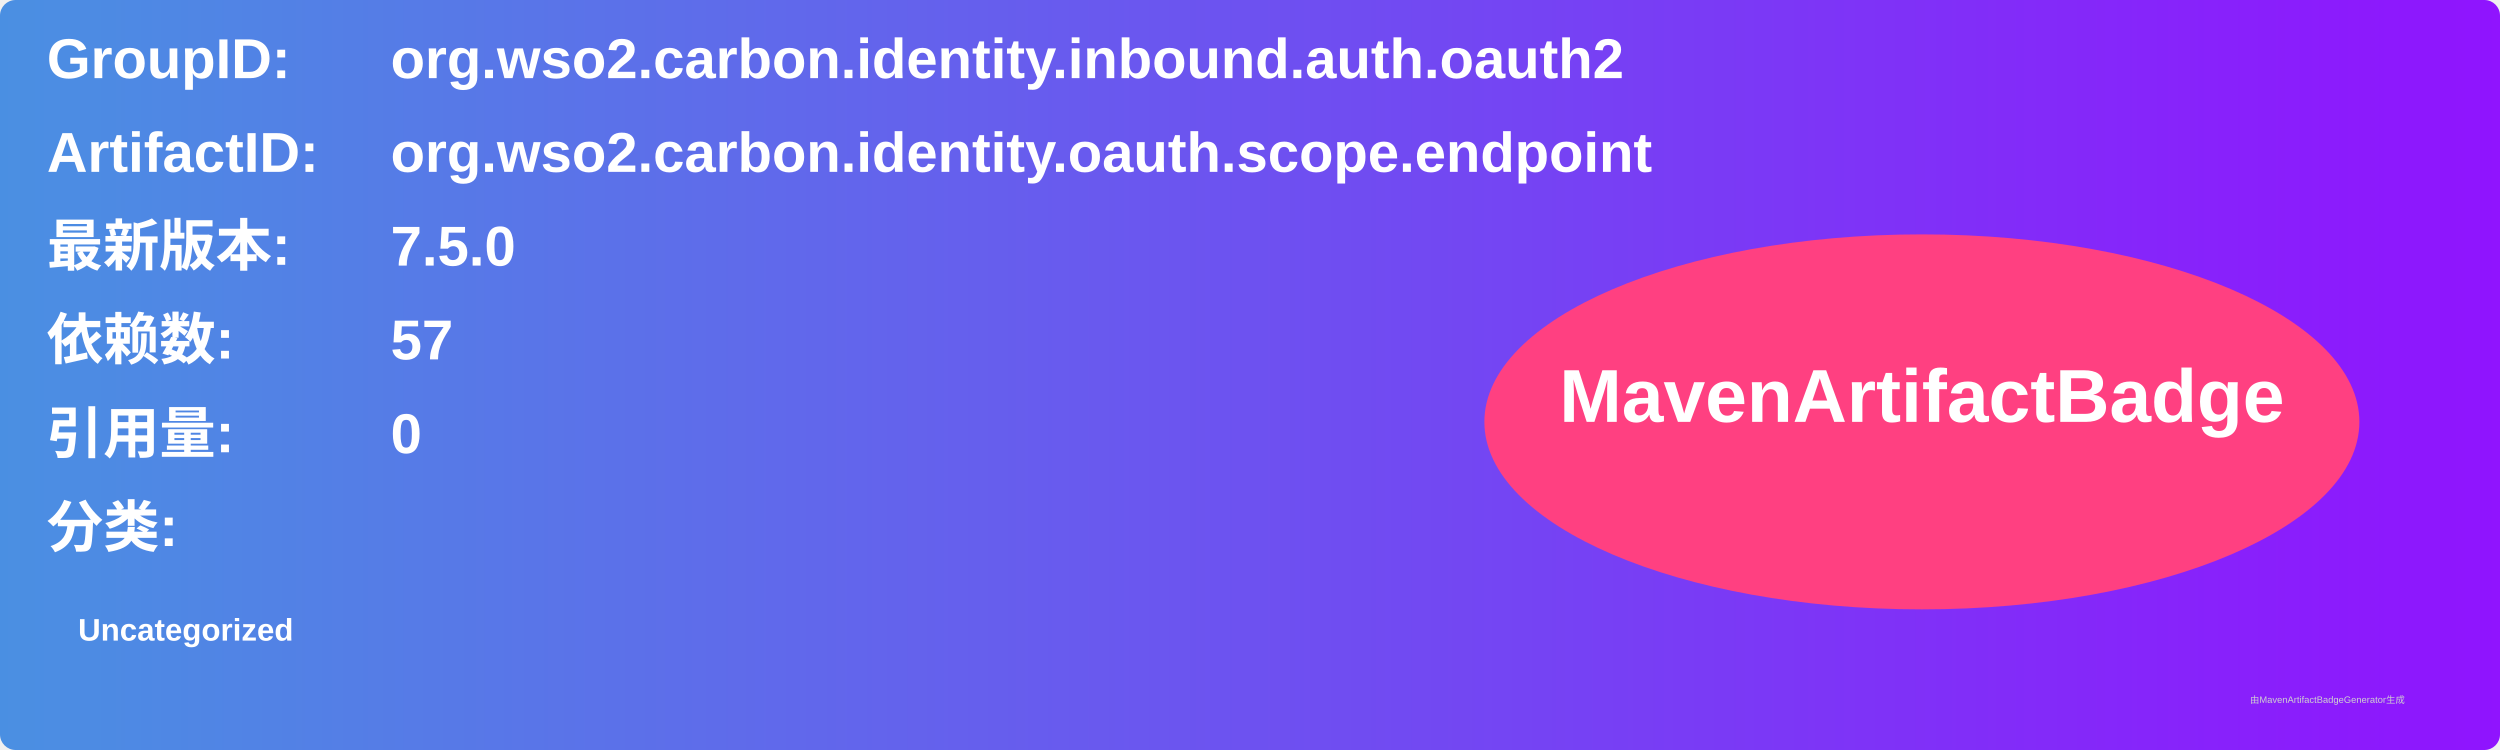
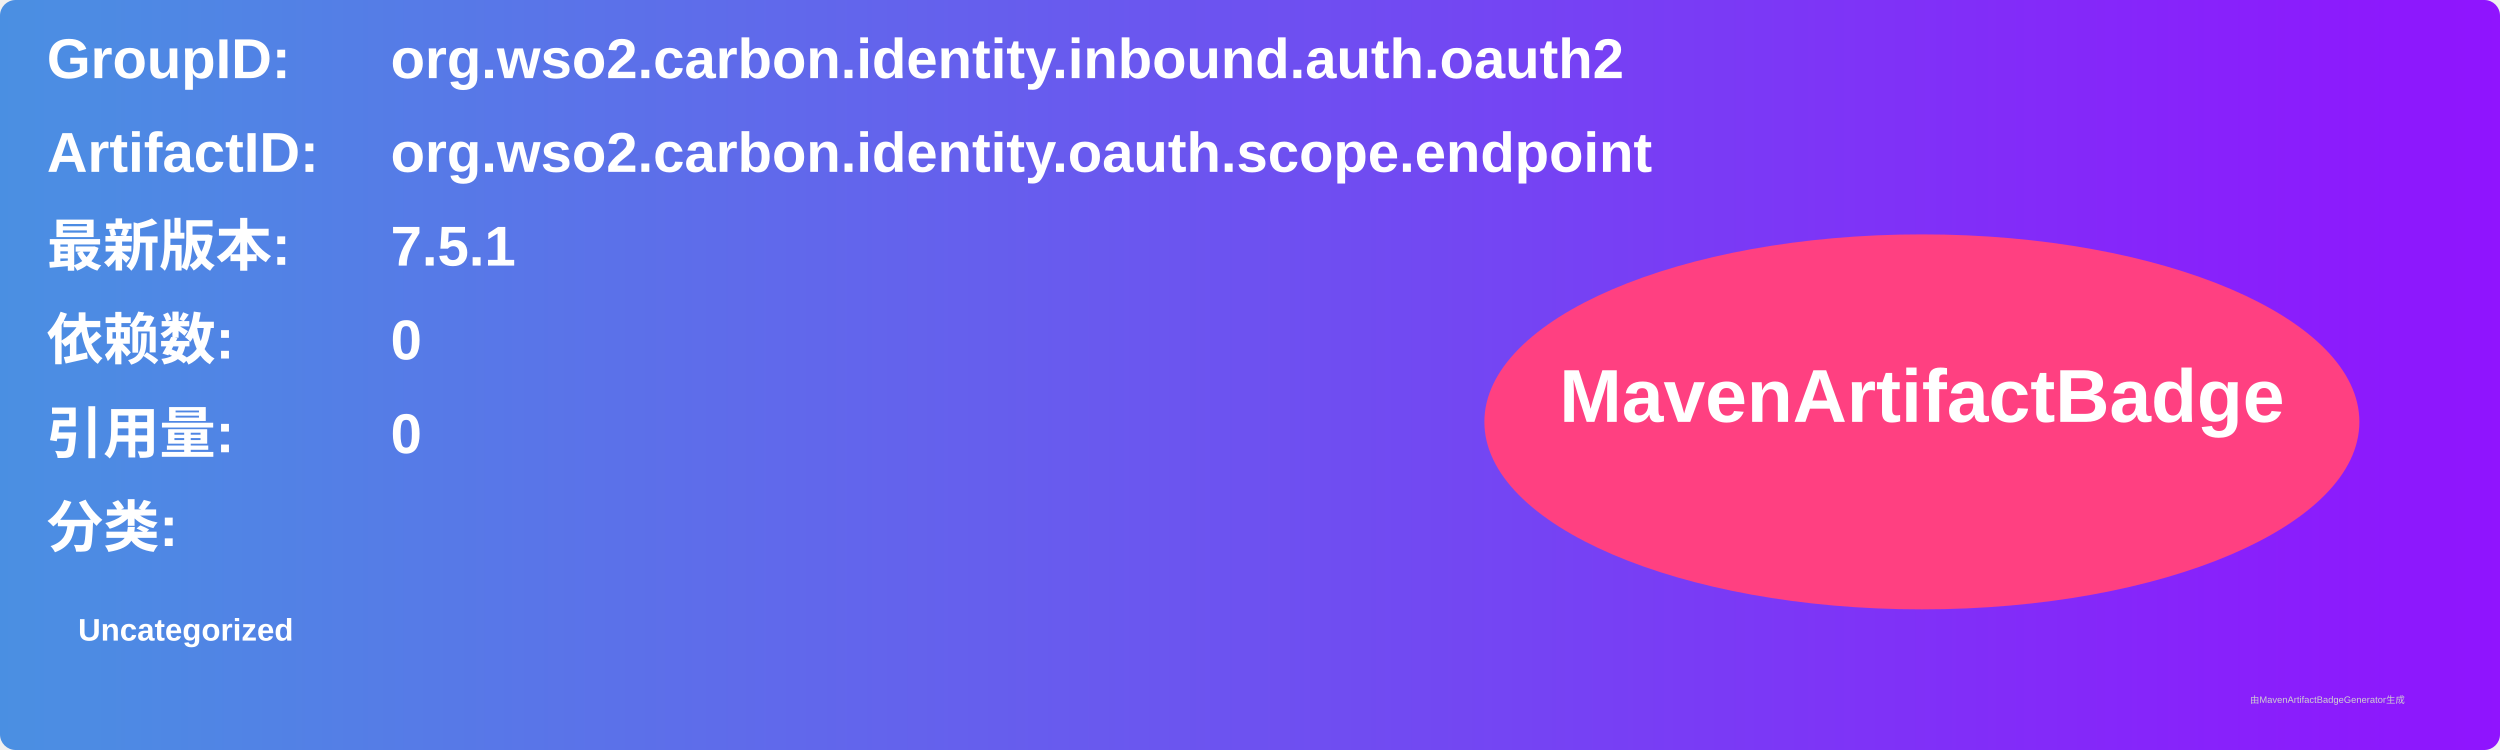
<svg xmlns="http://www.w3.org/2000/svg" width="800" height="240" viewBox="0 0 800 240">
  <linearGradient id="grad" x1="0%" y1="0%" x2="100%" y2="0%">
    <stop offset="0%" stop-color="#4a90e2" />
    <stop offset="100%" stop-color="#9013fe" />
  </linearGradient>
  <rect width="100%" height="100%" rx="5" ry="5" fill="url(#grad)" />
  <g transform="translate(15, 15)">
    <text x="0" y="10" font-family="Arial" font-size="18" fill="white" font-weight="bold" width="260">GroupID:</text>
    <text x="110" y="10" font-family="Arial" font-size="18" fill="white" font-weight="bold" width="460">org.wso2.carbon.identity.inbound.auth.oauth2</text>
    <text x="0" y="40" font-family="Arial" font-size="18" fill="white" font-weight="bold" width="260">ArtifactID:</text>
    <text x="110" y="40" font-family="Arial" font-size="18" fill="white" font-weight="bold" width="460">org.wso2.carbon.identity.oauth.scope.endpoint</text>
    <text x="0" y="70" font-family="Arial" font-size="18" fill="white" font-weight="bold">最新版本:</text>
    <text x="110" y="70" font-family="Arial" font-size="18" fill="white" font-weight="bold">
-       <tspan font-weight="bold">7.5.0</tspan>
+       <tspan font-weight="bold">7.5.1</tspan>
    </text>
    <text x="0" y="100" font-family="Arial" font-size="18" fill="white" font-weight="bold">依赖数: </text>
    <text x="110" y="100" font-family="Arial" font-size="18" fill="white">
-       <tspan font-weight="bold">57</tspan>
+       <tspan font-weight="bold">0</tspan>
    </text>
    <text x="0" y="130" font-family="Arial" font-size="18" fill="white" font-weight="bold">引用量: </text>
    <text x="110" y="130" font-family="Arial" font-size="18" fill="white">
      <tspan font-weight="bold">0</tspan>
    </text>
    <text x="0" y="160" font-family="Arial" font-size="18" fill="white" font-weight="bold">分类:</text>
    <text x="10" y="190" font-family="Arial" font-size="10" fill="white">
      <tspan font-weight="bold">Uncategorized</tspan>
    </text>
    <ellipse cx="600" cy="120" rx="140" ry="60" fill="#ff4081" />
    <text x="600" y="120" text-anchor="middle" font-family="Arial" font-size="24" fill="white" font-weight="bold">MavenArtifactBadge</text>
  </g>
  <text x="720" y="225" font-family="Arial" font-size="3" fill="#d0d0d0">由MavenArtifactBadgeGenerator生成</text>
</svg>
